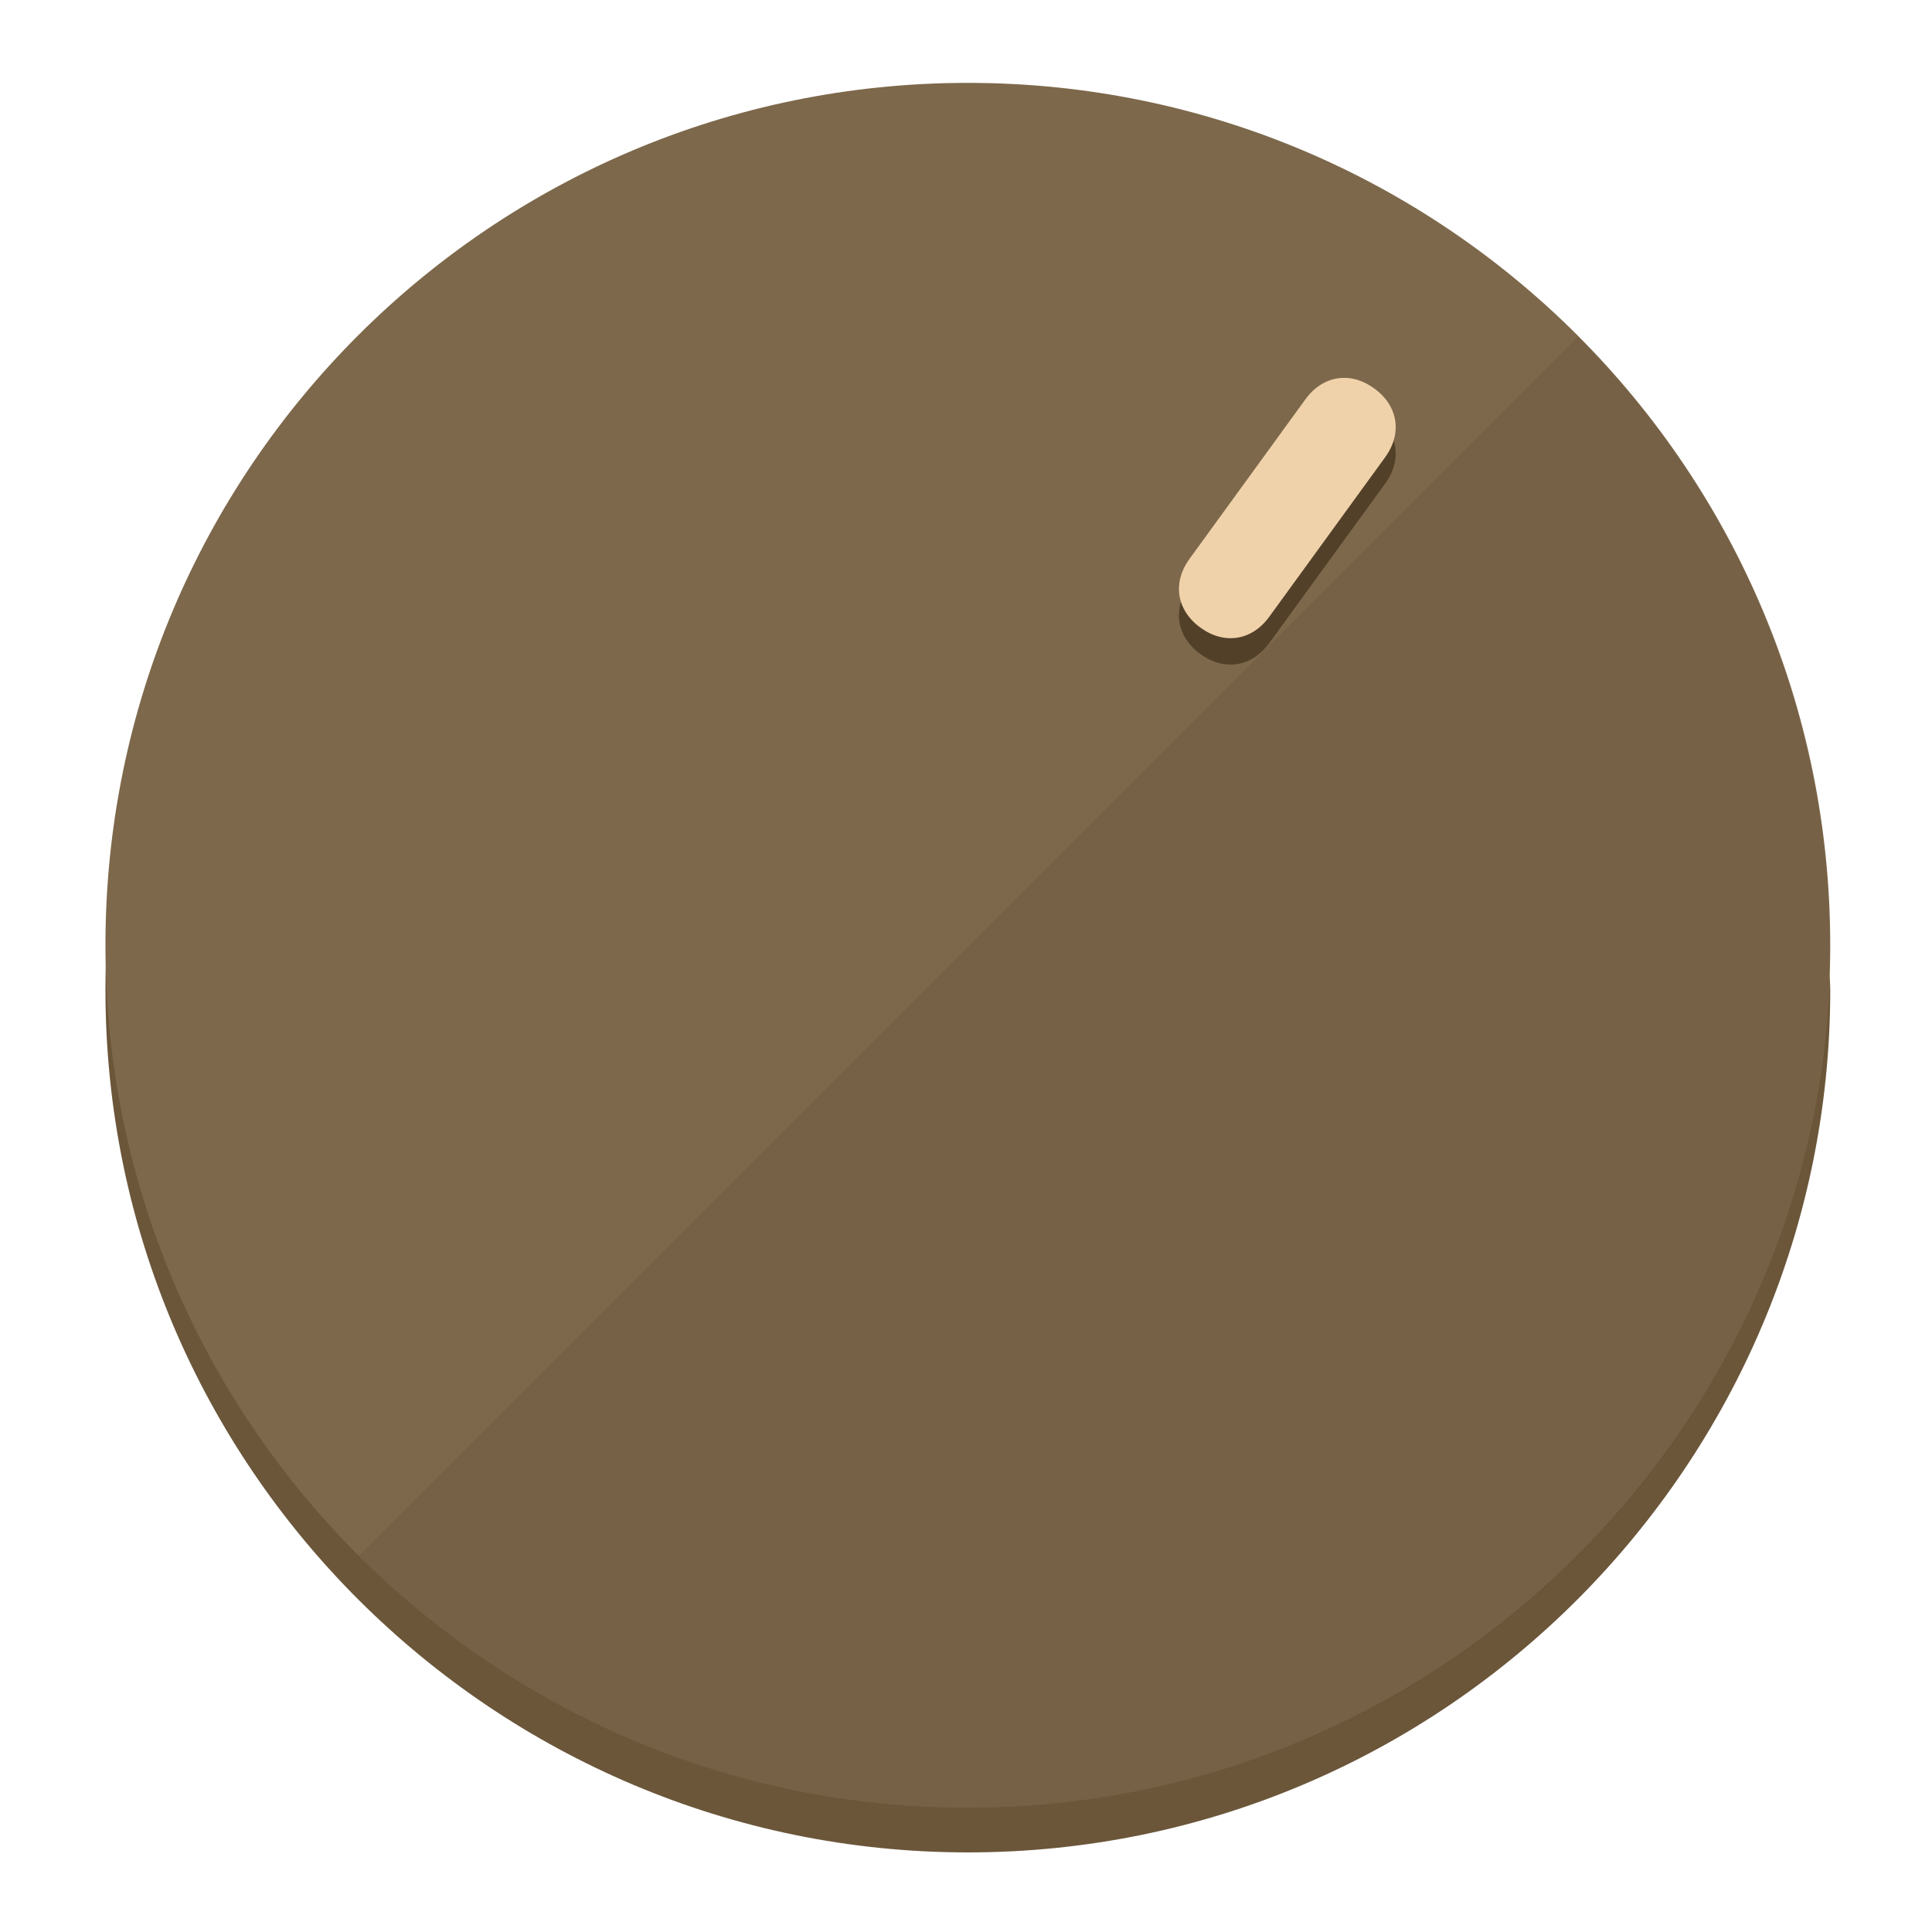
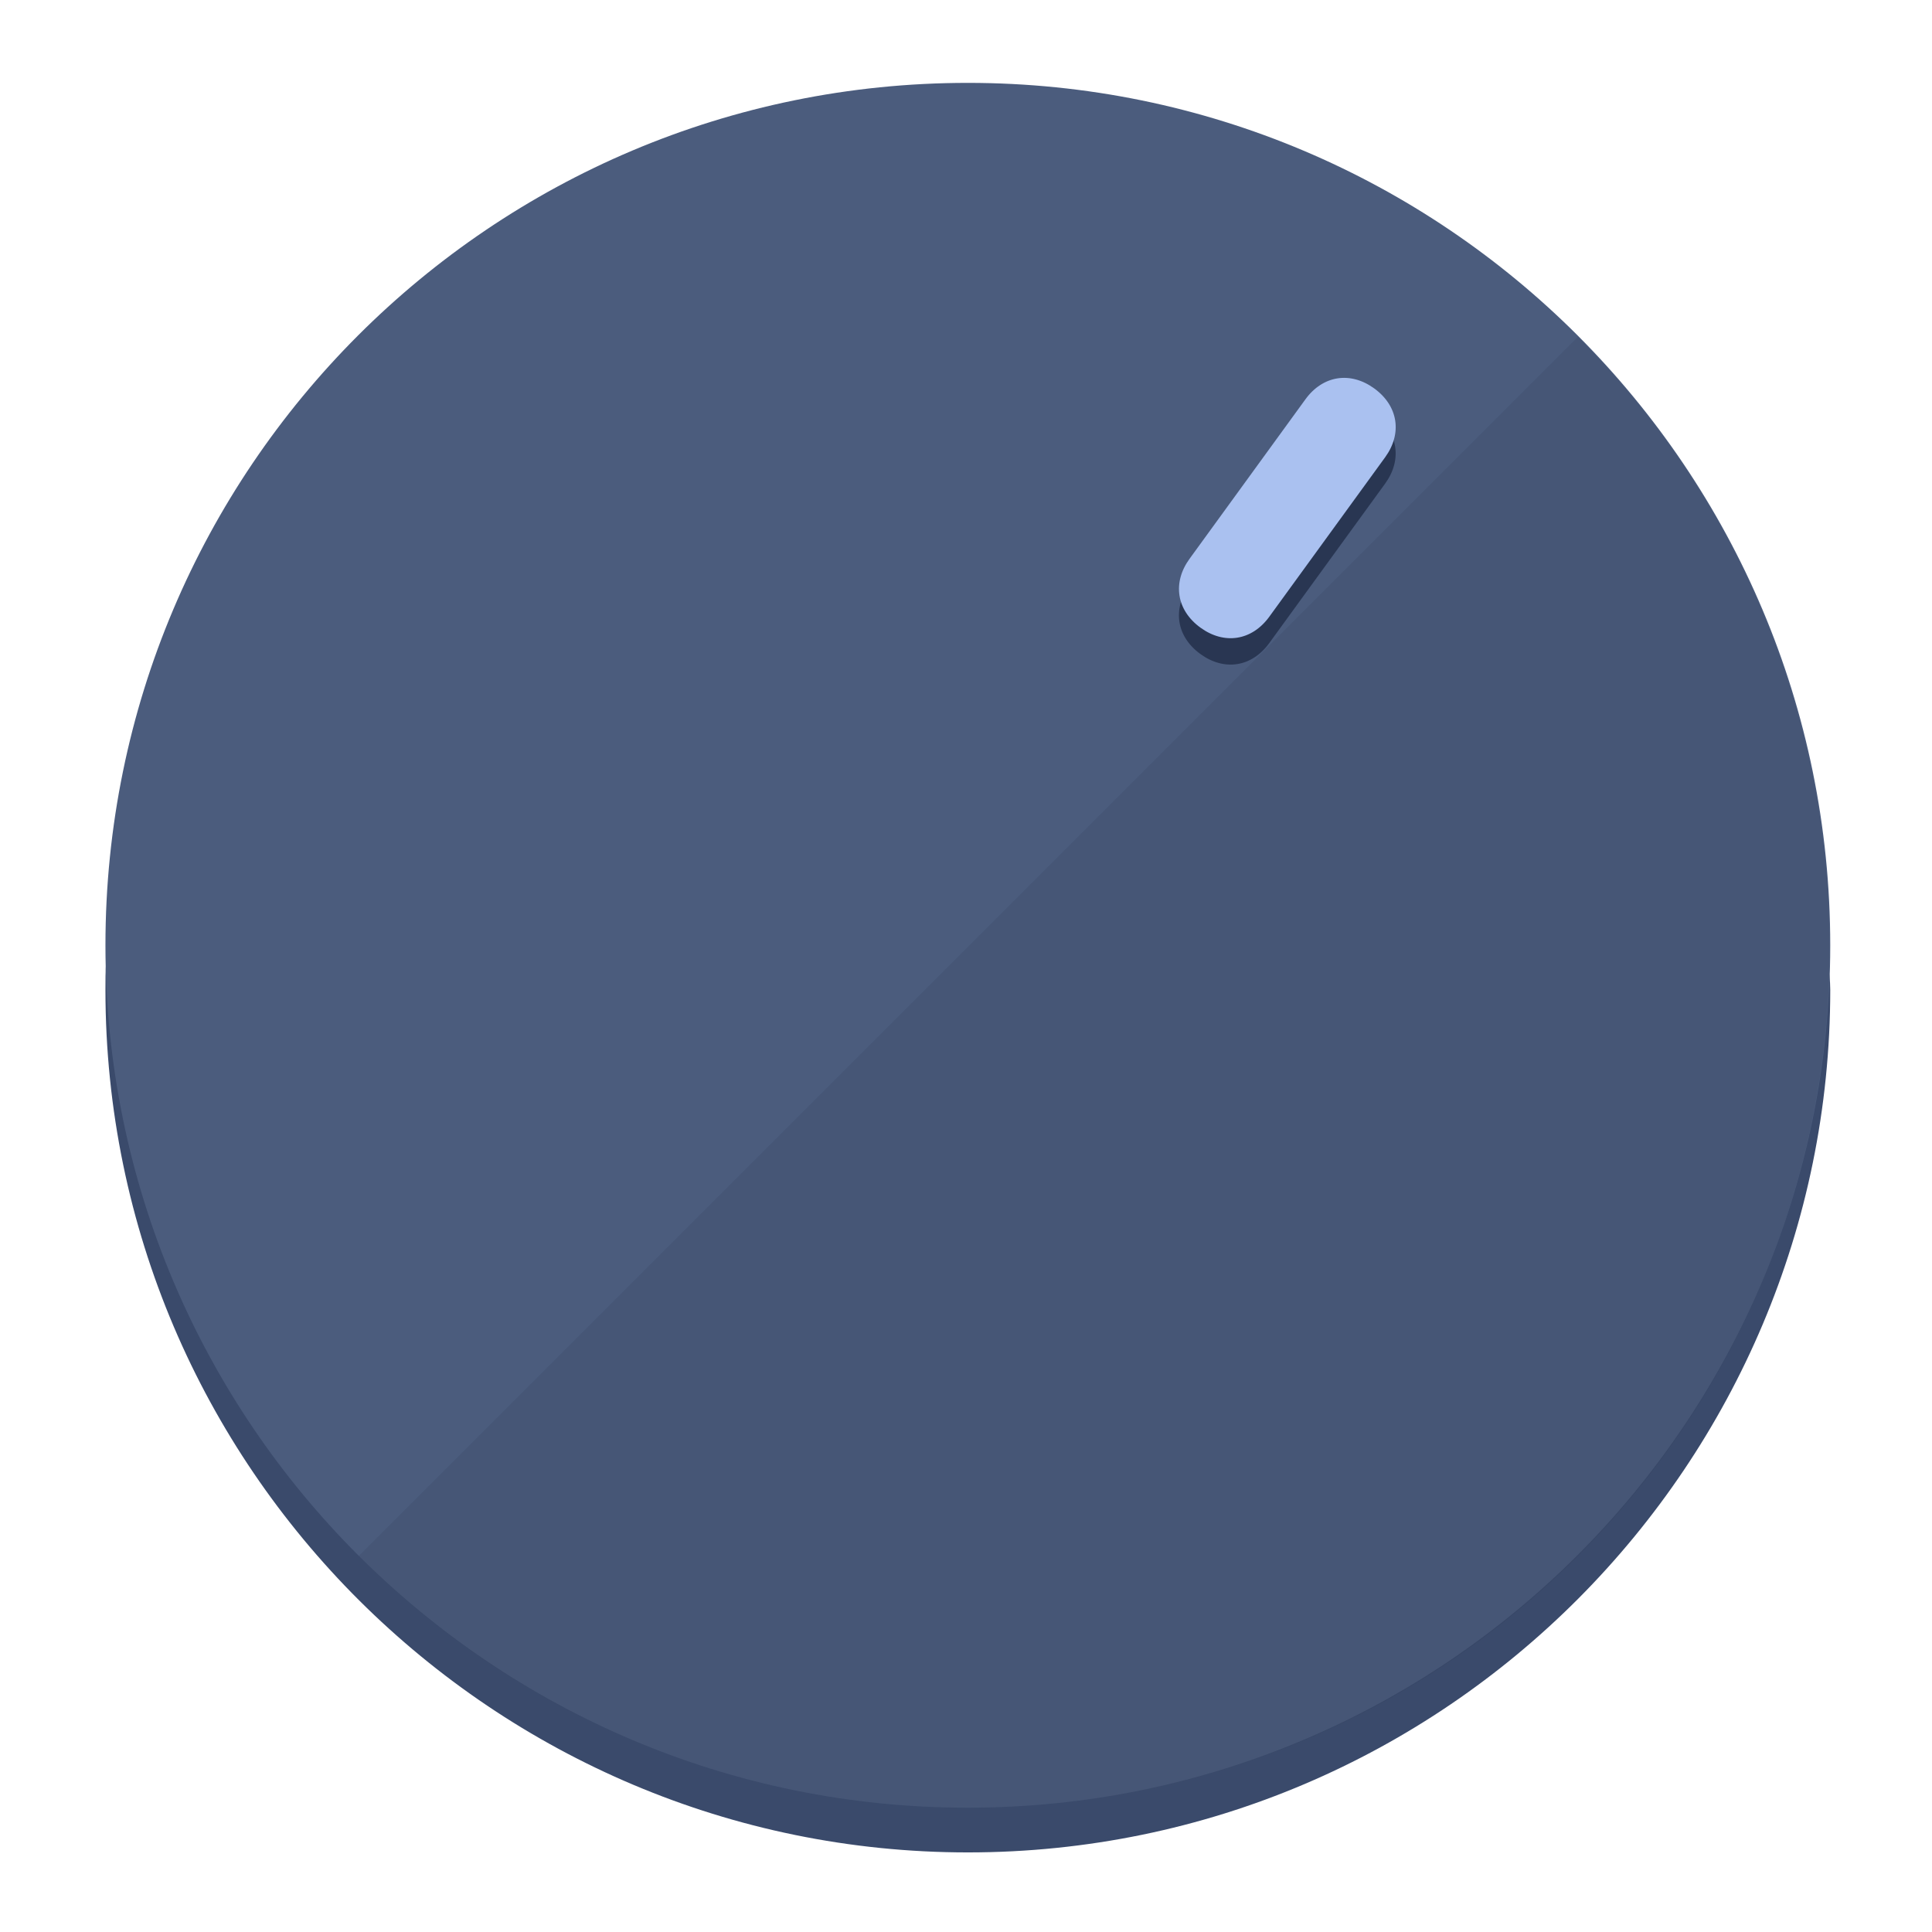
<svg xmlns="http://www.w3.org/2000/svg" height="120px" width="120px" version="1.1" id="Layer_1" viewBox="0 0 496.8 496.8" xml:space="preserve">
  <defs id="defs23" />
  <g id="g3158">
-     <path style="display:inline;fill:#6B563A;fill-opacity:1;stroke-width:1.584" d="m 248.875,445.92 c 116.582,0 212.89,-91.238 220.493,-205.286 0,5.069 1.267,8.87 1.267,13.939 0,121.651 -98.842,221.76 -221.76,221.76 -121.651,0 -221.76,-98.842 -221.76,-221.76 0,-5.069 0,-8.87 1.267,-13.939 7.603,114.048 103.91,205.286 220.493,205.286 z" id="path8" />
-     <circle style="display:inline;fill:#7D684B;fill-opacity:1;stroke-width:1.584" cx="248.875" cy="243.071" r="221.76" id="circle12" />
-     <path style="display:inline;fill:#524029;fill-opacity:0.154;stroke-width:1.587" d="m 405.744,86.606 c 86.308,86.308 86.308,227.193 0,313.5 -86.308,86.308 -227.193,86.308 -313.5,0" id="path14" />
+     <path style="display:inline;fill:#3A4A6B;fill-opacity:1;stroke-width:1.584" d="m 248.875,445.92 c 116.582,0 212.89,-91.238 220.493,-205.286 0,5.069 1.267,8.87 1.267,13.939 0,121.651 -98.842,221.76 -221.76,221.76 -121.651,0 -221.76,-98.842 -221.76,-221.76 0,-5.069 0,-8.87 1.267,-13.939 7.603,114.048 103.91,205.286 220.493,205.286 z" id="path8" />
+     <circle style="display:inline;fill:#4B5C7D;fill-opacity:1;stroke-width:1.584" cx="248.875" cy="243.071" r="221.76" id="circle12" />
+     <path style="display:inline;fill:#293652;fill-opacity:0.154;stroke-width:1.587" d="m 405.744,86.606 c 86.308,86.308 86.308,227.193 0,313.5 -86.308,86.308 -227.193,86.308 -313.5,0" id="path14" />
  </g>
  <g id="g3198">
    <circle style="display:none;fill:#000000;fill-opacity:0;stroke-width:1.584" cx="344.188" cy="51.017" r="221.76" id="circle12-3" transform="rotate(36)" />
-     <path style="display:inline;fill:#524029;fill-opacity:1;stroke-width:1.584" d="m 326.375,165.375 c -4.469,6.151 -11.549,7.272 -17.7,2.803 v 0 c -6.151,-4.469 -7.273,-11.549 -2.803,-17.7 l 29.794,-41.007 c 4.469,-6.151 11.549,-7.272 17.7,-2.803 v 0 c 6.151,4.469 7.272,11.549 2.803,17.7 z" id="path3789" />
-     <path style="display:inline;fill:#F0D2AA;stroke-width:1.584" d="m 326.385,158.59 c -4.469,6.151 -11.549,7.272 -17.7,2.803 v 0 c -6.151,-4.469 -7.272,-11.549 -2.803,-17.7 l 29.794,-41.007 c 4.469,-6.151 11.549,-7.273 17.7,-2.803 v 0 c 6.151,4.469 7.272,11.549 2.803,17.7 z" id="path915" />
+     <path style="display:inline;fill:#293652;fill-opacity:1;stroke-width:1.584" d="m 326.375,165.375 c -4.469,6.151 -11.549,7.272 -17.7,2.803 v 0 c -6.151,-4.469 -7.273,-11.549 -2.803,-17.7 l 29.794,-41.007 c 4.469,-6.151 11.549,-7.272 17.7,-2.803 v 0 c 6.151,4.469 7.272,11.549 2.803,17.7 z" id="path3789" />
+     <path style="display:inline;fill:#AAC1F0;stroke-width:1.584" d="m 326.385,158.59 c -4.469,6.151 -11.549,7.272 -17.7,2.803 v 0 c -6.151,-4.469 -7.272,-11.549 -2.803,-17.7 l 29.794,-41.007 c 4.469,-6.151 11.549,-7.273 17.7,-2.803 v 0 c 6.151,4.469 7.272,11.549 2.803,17.7 z" id="path915" />
  </g>
</svg>
